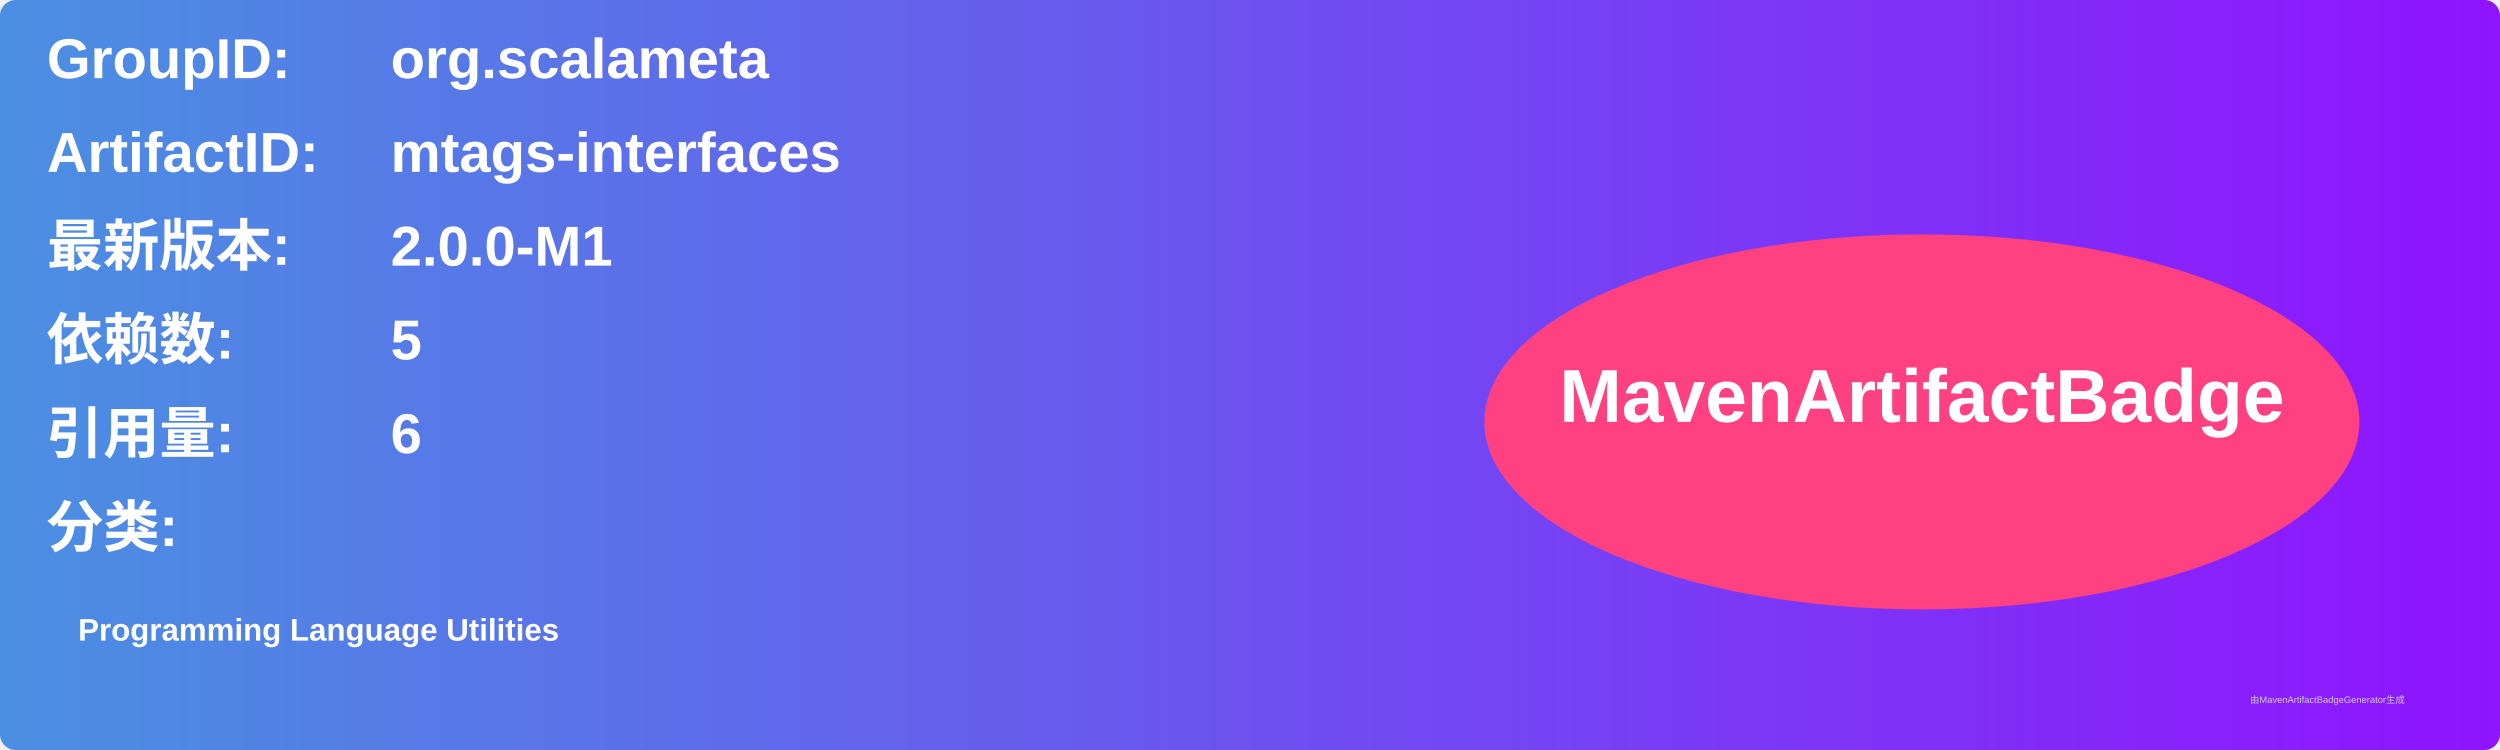
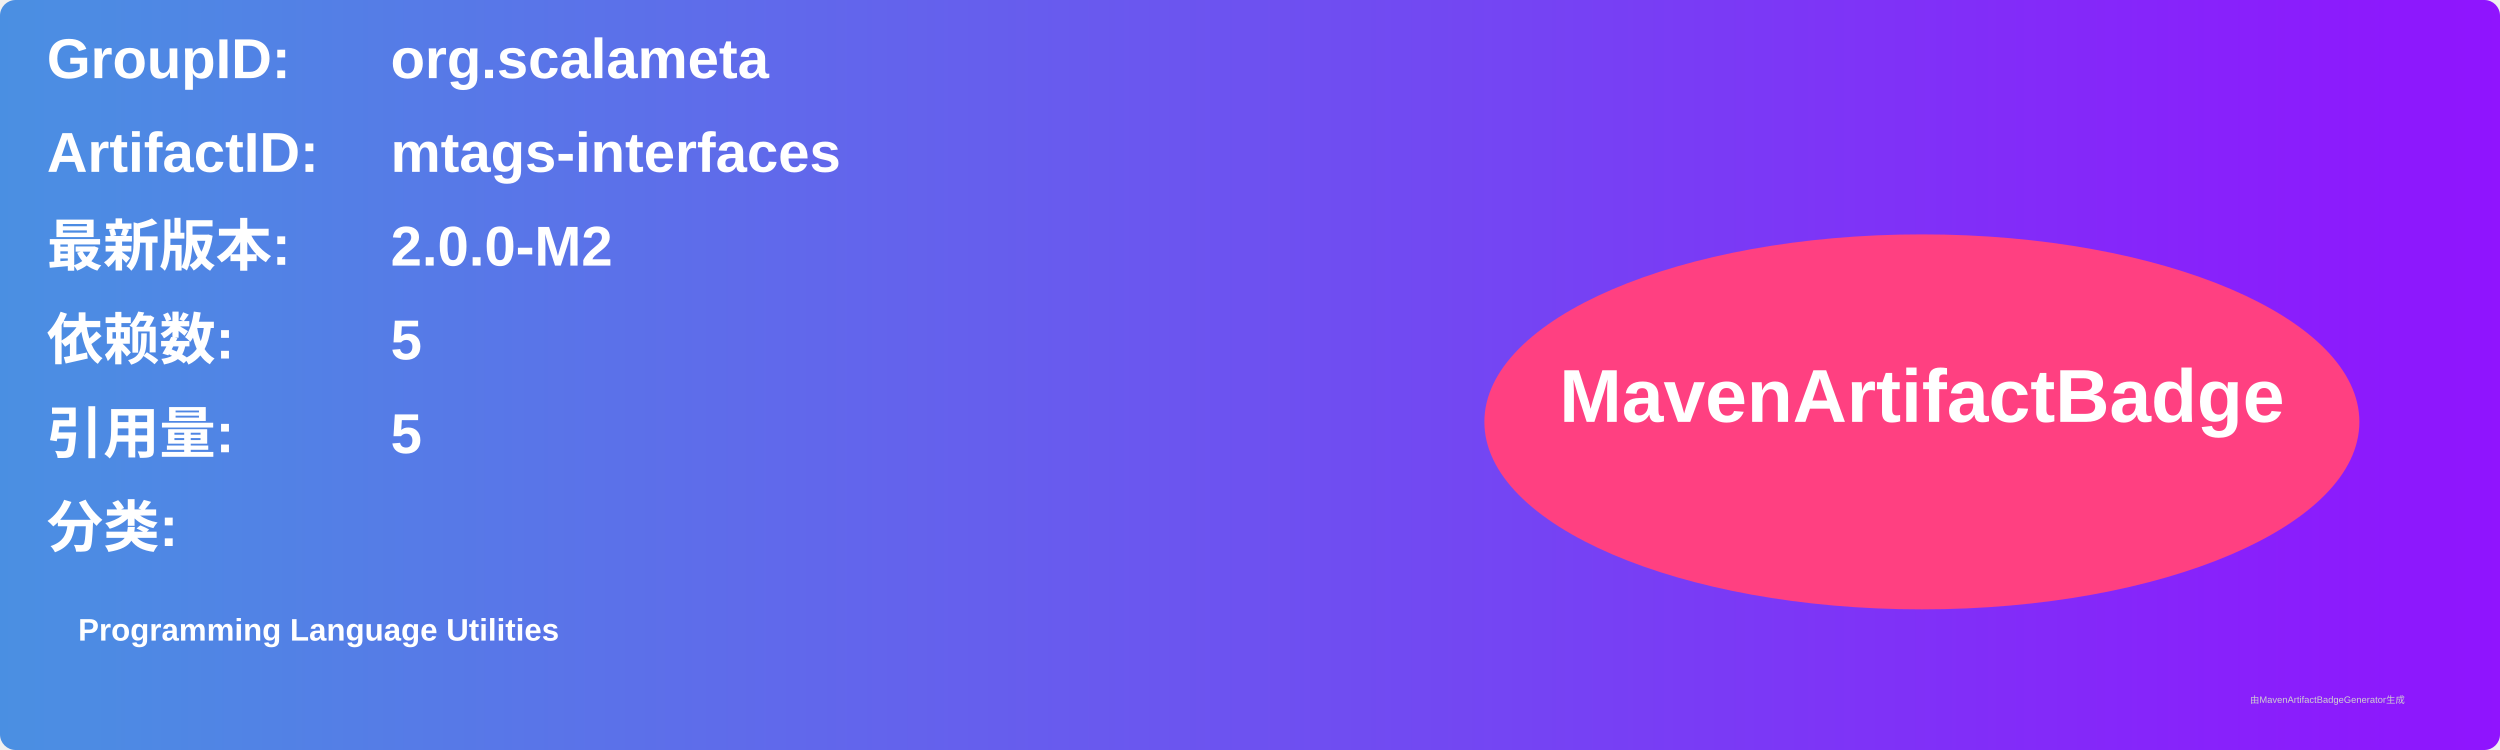
<svg xmlns="http://www.w3.org/2000/svg" width="800" height="240" viewBox="0 0 800 240">
  <linearGradient id="grad" x1="0%" y1="0%" x2="100%" y2="0%">
    <stop offset="0%" stop-color="#4a90e2" />
    <stop offset="100%" stop-color="#9013fe" />
  </linearGradient>
  <rect width="100%" height="100%" rx="5" ry="5" fill="url(#grad)" />
  <g transform="translate(15, 15)">
    <text x="0" y="10" font-family="Arial" font-size="18" fill="white" font-weight="bold" width="260">GroupID:</text>
    <text x="110" y="10" font-family="Arial" font-size="18" fill="white" font-weight="bold" width="460">org.scalameta</text>
    <text x="0" y="40" font-family="Arial" font-size="18" fill="white" font-weight="bold" width="260">ArtifactID:</text>
    <text x="110" y="40" font-family="Arial" font-size="18" fill="white" font-weight="bold" width="460">mtags-interfaces</text>
    <text x="0" y="70" font-family="Arial" font-size="18" fill="white" font-weight="bold">最新版本:</text>
    <text x="110" y="70" font-family="Arial" font-size="18" fill="white" font-weight="bold">
-       <tspan font-weight="bold">2.0.0-M1</tspan>
+       <tspan font-weight="bold">2.0.0-M2</tspan>
    </text>
    <text x="0" y="100" font-family="Arial" font-size="18" fill="white" font-weight="bold">依赖数: </text>
    <text x="110" y="100" font-family="Arial" font-size="18" fill="white">
      <tspan font-weight="bold">5</tspan>
    </text>
    <text x="0" y="130" font-family="Arial" font-size="18" fill="white" font-weight="bold">引用量: </text>
    <text x="110" y="130" font-family="Arial" font-size="18" fill="white">
-       <tspan font-weight="bold">6</tspan>
+       <tspan font-weight="bold">5</tspan>
    </text>
    <text x="0" y="160" font-family="Arial" font-size="18" fill="white" font-weight="bold">分类:</text>
    <text x="10" y="190" font-family="Arial" font-size="10" fill="white">
      <tspan font-weight="bold">Programming Language Utilities</tspan>
    </text>
    <ellipse cx="600" cy="120" rx="140" ry="60" fill="#ff4081" />
    <text x="600" y="120" text-anchor="middle" font-family="Arial" font-size="24" fill="white" font-weight="bold">MavenArtifactBadge</text>
  </g>
  <text x="720" y="225" font-family="Arial" font-size="3" fill="#d0d0d0">由MavenArtifactBadgeGenerator生成</text>
</svg>
